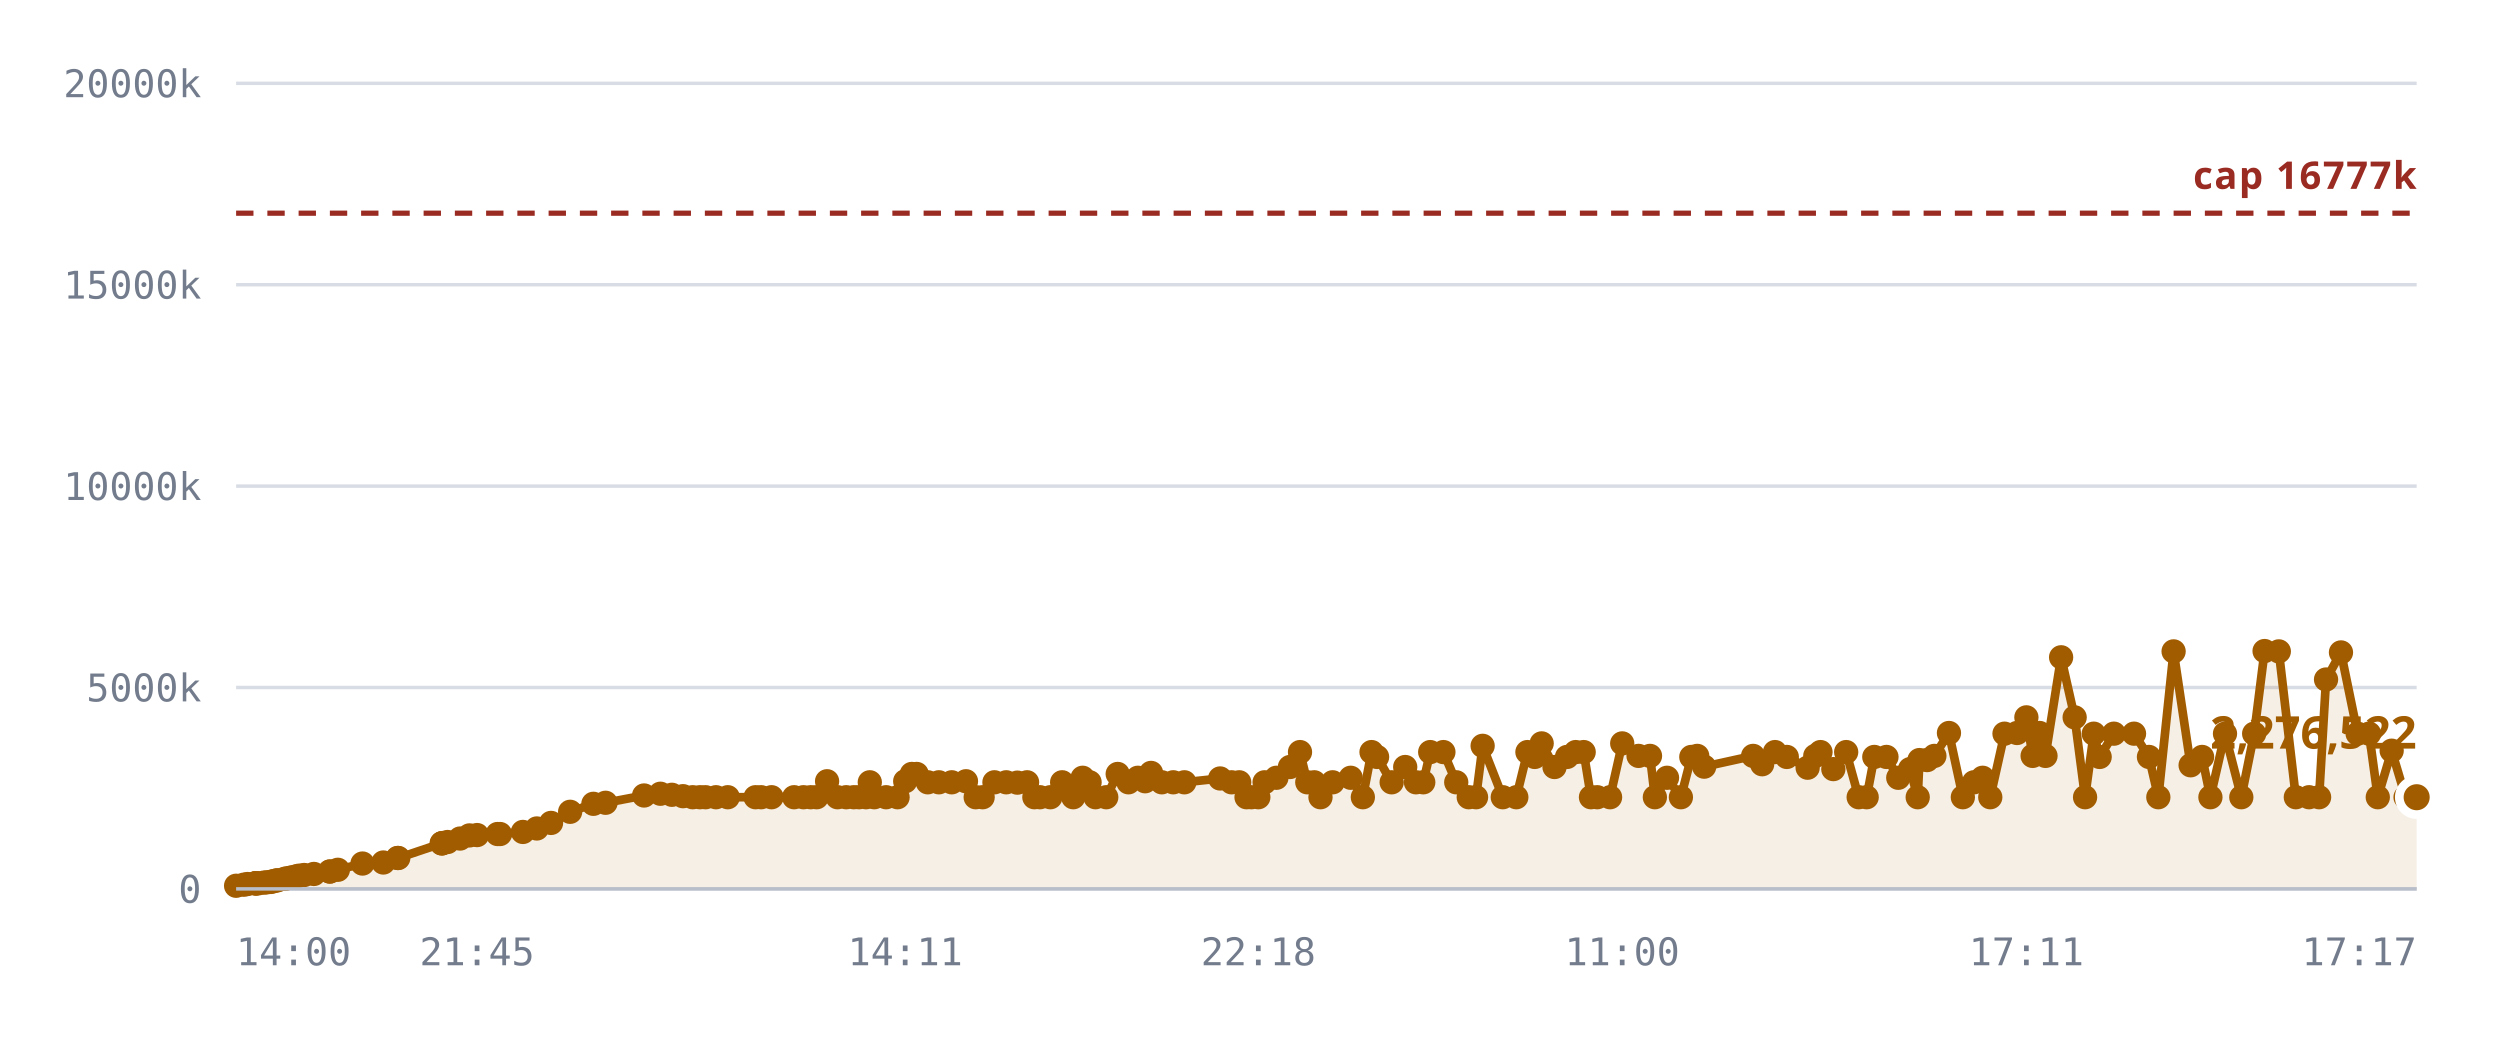
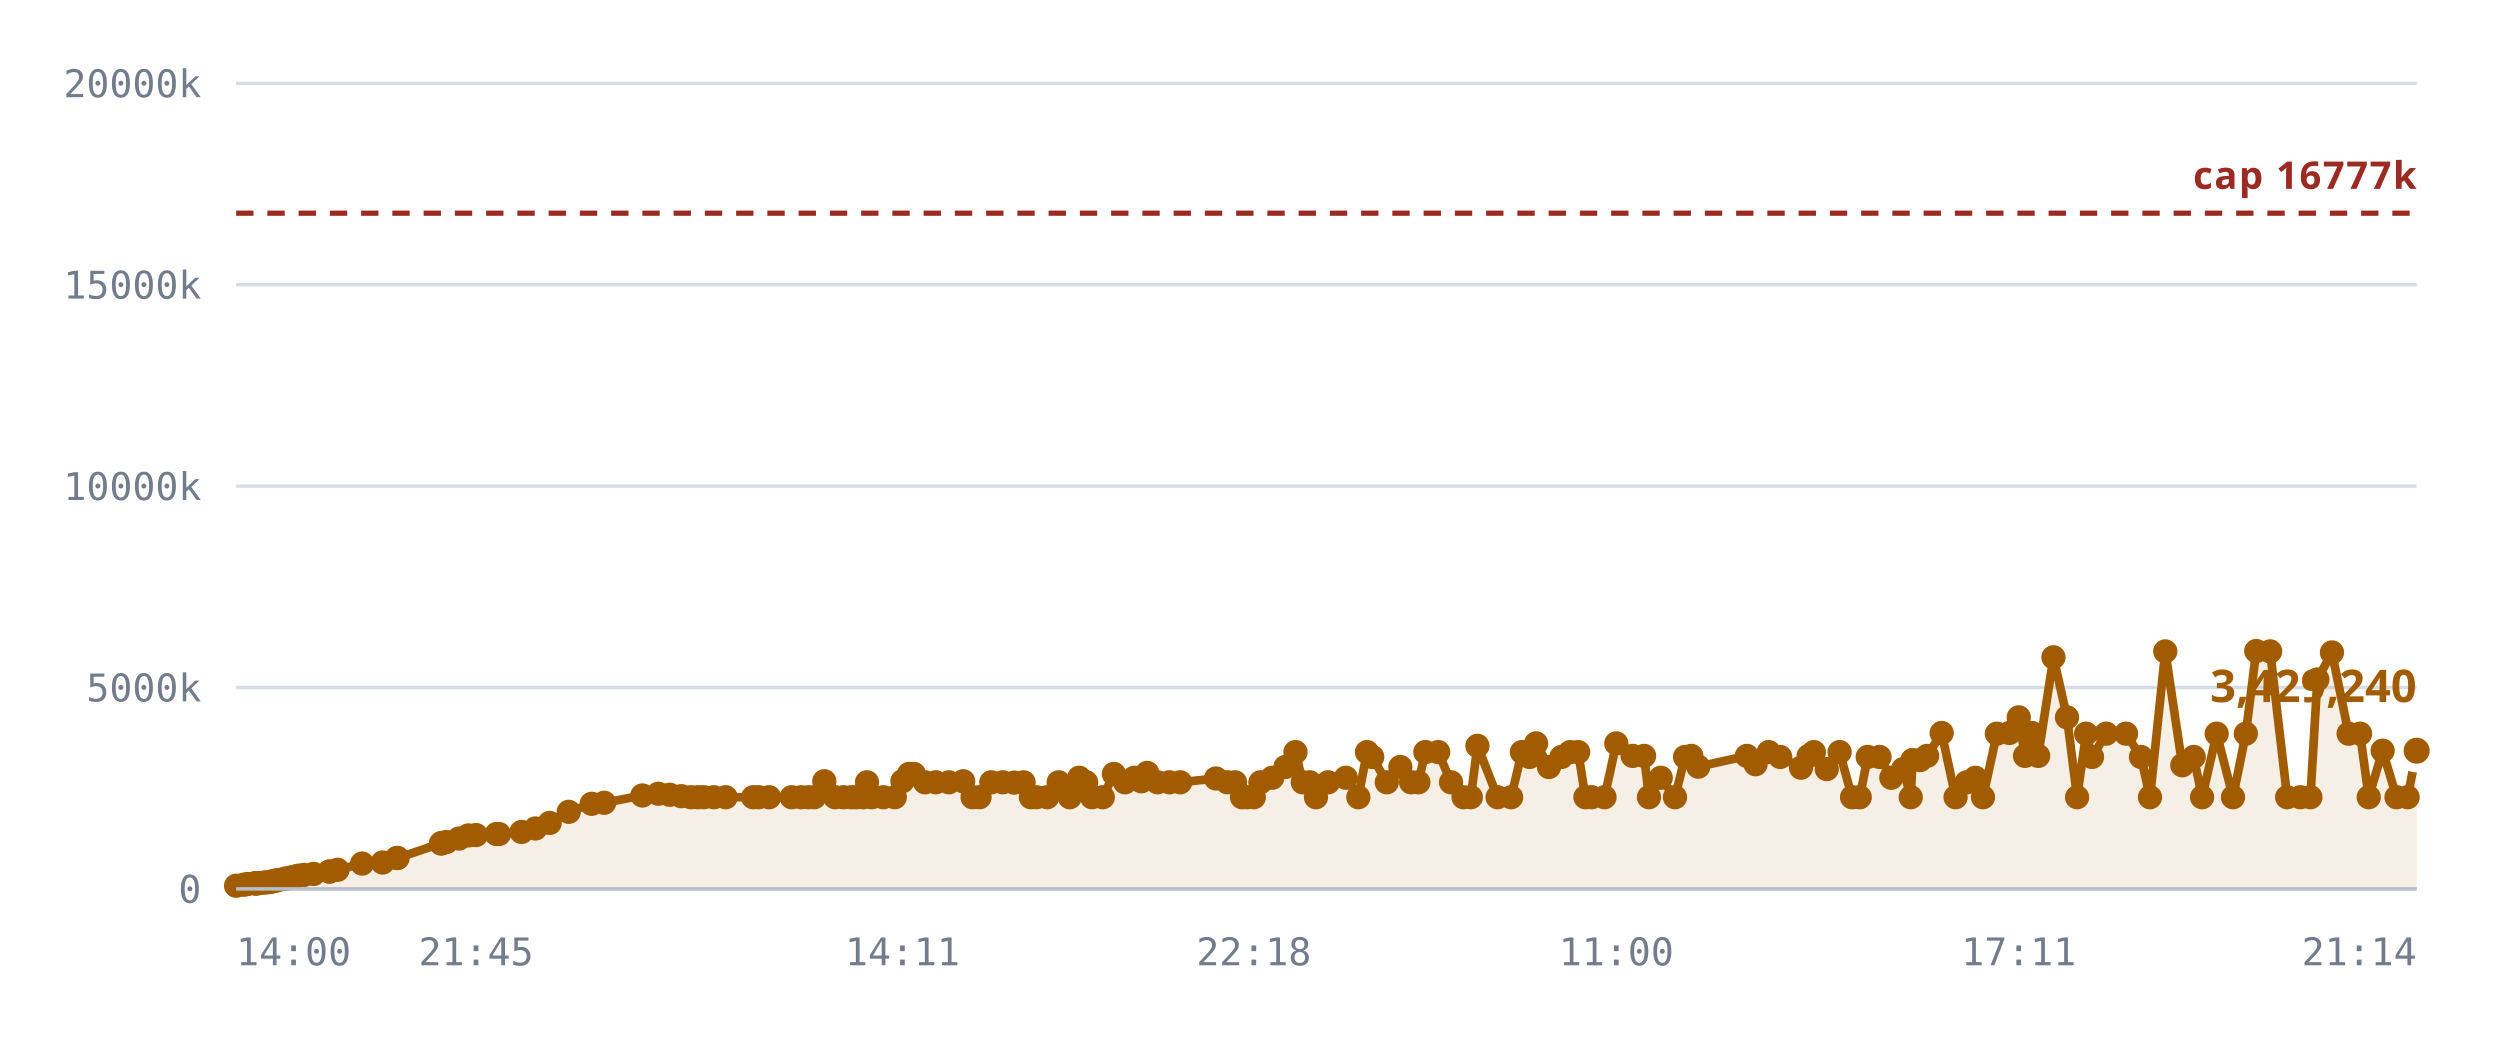
<svg xmlns="http://www.w3.org/2000/svg" viewBox="0 0 720 300" role="img" aria-label="Notes stored against the 16,777,216 cap">
  <style>
    .grid      { stroke: var(--chart-grid, #d8dce4); stroke-width: 1; }
    .cap       { stroke: var(--chart-cap, #9a2b22); stroke-width: 1.5; stroke-dasharray: 5 4; }
    .cap-label { fill: var(--chart-cap, #9a2b22); font: 600 11px Archivo, system-ui, sans-serif; letter-spacing: .04em; }
    .tick      { fill: var(--chart-muted, #737c8c); font: 500 11px "IBM Plex Mono", ui-monospace, monospace; }
    .tick-y    { text-anchor: end; }
    .tick-x    { text-anchor: middle; }
    .series    { fill: none; stroke: var(--chart-line, #a25c00); stroke-width: 2.5; stroke-linejoin: round; stroke-linecap: round; }
    .fill      { fill: var(--chart-fill, rgba(162,92,0,.10)); stroke: none; }
    .dot       { fill: var(--chart-line, #a25c00); }
    .dot-last  { stroke: var(--chart-bg, #fff); stroke-width: 2.5; }
    .end-label { fill: var(--chart-line, #a25c00); font: 700 13px Archivo, system-ui, sans-serif; }
    .axis      { stroke: var(--chart-axis, #b9bfca); stroke-width: 1; }
  </style>
  <line x1="68" y1="256.0" x2="696" y2="256.0" class="grid" />
  <text x="58" y="260.0" class="tick tick-y">0</text>
  <line x1="68" y1="198.0" x2="696" y2="198.0" class="grid" />
  <text x="58" y="202.0" class="tick tick-y">5000k</text>
  <line x1="68" y1="140.0" x2="696" y2="140.0" class="grid" />
  <text x="58" y="144.0" class="tick tick-y">10000k</text>
  <line x1="68" y1="82.0" x2="696" y2="82.0" class="grid" />
  <text x="58" y="86.0" class="tick tick-y">15000k</text>
  <line x1="68" y1="24.0" x2="696" y2="24.0" class="grid" />
  <text x="58" y="28.0" class="tick tick-y">20000k</text>
-   <path d="M68.0,255.1 L70.2,254.8 L71.3,254.6 L73.5,254.4 L73.6,254.4 L73.6,254.4 L73.9,254.4 L74.4,254.4 L76.0,254.2 L76.9,254.1 L78.0,254.0 L78.6,253.8 L79.5,253.6 L80.0,253.5 L82.0,253.1 L82.5,253.0 L83.6,252.8 L84.1,252.7 L85.3,252.4 L86.1,252.2 L87.6,252.0 L90.4,251.7 L95.0,251.0 L95.0,251.0 L97.3,250.5 L104.4,248.7 L110.4,248.4 L114.5,247.1 L114.7,247.1 L127.2,242.9 L127.3,242.9 L127.4,242.8 L128.9,242.5 L132.5,241.5 L135.2,240.6 L137.4,240.5 L143.3,240.2 L144.0,240.2 L150.6,239.6 L154.6,238.6 L158.7,237.0 L164.2,233.8 L170.9,231.5 L174.4,231.2 L185.5,229.1 L190.2,228.6 L193.5,228.9 L196.7,229.3 L199.5,229.6 L201.6,229.6 L203.2,229.6 L206.2,229.6 L209.6,229.6 L217.6,229.6 L219.2,229.6 L222.2,229.6 L228.7,229.6 L231.4,229.6 L233.5,229.6 L235.2,229.6 L238.2,225.0 L241.2,229.6 L243.7,229.6 L245.9,229.6 L247.4,229.6 L249.4,229.6 L250.5,225.3 L251.8,229.6 L255.2,229.6 L258.5,229.6 L260.7,225.0 L262.6,222.9 L264.0,222.9 L267.2,225.3 L270.4,225.3 L274.1,225.3 L278.2,225.0 L281.0,229.6 L283.0,229.6 L286.4,225.3 L289.8,225.3 L293.0,225.4 L295.8,225.3 L297.9,229.6 L299.5,229.6 L302.5,229.6 L305.9,225.3 L309.1,229.6 L311.8,224.0 L313.8,225.3 L315.5,229.6 L318.6,229.6 L321.9,222.9 L325.0,225.3 L327.7,224.0 L329.8,225.0 L331.5,222.6 L334.6,225.3 L337.9,225.3 L341.1,225.3 L351.4,224.2 L354.7,225.3 L356.9,225.3 L359.0,229.6 L360.4,229.6 L362.4,229.6 L364.2,225.3 L367.6,224.0 L371.5,220.9 L374.4,216.6 L376.5,225.3 L378.5,225.3 L380.3,229.6 L383.8,225.3 L389.0,224.0 L392.5,229.6 L395.0,216.6 L396.6,218.0 L400.8,225.3 L404.7,220.9 L407.8,225.3 L409.9,225.3 L411.9,216.6 L415.7,216.6 L419.4,225.3 L423.0,229.6 L425.1,229.6 L427.0,214.8 L432.8,229.6 L436.7,229.6 L439.9,216.6 L442.0,218.0 L444.0,214.1 L447.7,220.9 L451.3,218.0 L453.8,216.6 L456.1,216.6 L458.2,229.6 L460.0,229.6 L463.7,229.6 L467.2,214.1 L471.9,217.7 L475.2,217.7 L476.6,229.6 L480.1,224.0 L484.1,229.6 L487.1,218.0 L488.8,217.7 L490.8,220.8 L504.9,217.7 L507.5,220.1 L511.2,216.6 L514.6,218.0 L520.6,221.1 L522.8,217.7 L524.3,216.6 L528.0,221.5 L531.7,216.6 L535.3,229.6 L537.6,229.6 L539.8,218.0 L543.3,218.0 L546.7,224.0 L550.1,221.5 L552.3,229.6 L552.8,218.9 L555.0,218.9 L557.1,217.7 L561.3,211.1 L565.3,229.6 L568.5,225.3 L571.0,224.0 L573.2,229.6 L577.3,211.3 L580.9,211.1 L583.6,206.6 L585.4,217.7 L587.4,211.1 L589.1,217.7 L593.6,189.3 L597.5,206.6 L600.5,229.6 L603.0,211.3 L604.7,218.0 L608.8,211.3 L614.6,211.3 L618.9,218.0 L621.6,229.6 L626.0,187.6 L630.9,220.4 L634.2,218.0 L636.6,229.6 L640.8,211.3 L645.5,229.6 L649.2,211.3 L652.2,187.5 L656.3,187.6 L661.2,229.6 L665.0,229.6 L667.9,229.6 L669.9,195.7 L674.2,187.9 L679.0,211.3 L682.3,211.3 L684.8,229.6 L688.8,216.2 L692.8,229.6 L696.0,229.6 L696.0,256.0 L68.0,256.0 Z" class="fill" />
+   <path d="M68.0,255.1 L70.2,254.8 L71.3,254.6 L73.5,254.4 L73.6,254.4 L73.6,254.4 L73.8,254.4 L74.4,254.4 L76.0,254.2 L76.9,254.1 L77.9,254.0 L78.5,253.8 L79.4,253.6 L80.0,253.5 L81.9,253.1 L82.5,253.0 L83.5,252.8 L84.1,252.7 L85.2,252.4 L86.0,252.2 L87.5,252.0 L90.3,251.7 L94.9,251.0 L94.9,251.0 L97.2,250.5 L104.3,248.7 L110.2,248.4 L114.3,247.1 L114.5,247.1 L127.0,242.9 L127.1,242.9 L127.2,242.8 L128.6,242.5 L132.2,241.5 L134.9,240.6 L137.1,240.5 L143.0,240.2 L143.7,240.2 L150.2,239.6 L154.2,238.6 L158.3,237.0 L163.8,233.8 L170.4,231.5 L174.0,231.2 L185.0,229.1 L189.6,228.6 L192.9,228.9 L196.2,229.3 L199.0,229.6 L201.0,229.6 L202.7,229.6 L205.6,229.6 L209.0,229.6 L216.9,229.6 L218.5,229.6 L221.5,229.6 L228.0,229.6 L230.7,229.6 L232.8,229.6 L234.5,229.6 L237.4,225.0 L240.5,229.6 L242.9,229.6 L245.2,229.6 L246.6,229.6 L248.6,229.6 L249.7,225.3 L251.1,229.6 L254.4,229.6 L257.7,229.6 L259.9,225.0 L261.8,222.9 L263.2,222.9 L266.4,225.3 L269.5,225.3 L273.3,225.3 L277.4,225.0 L280.1,229.6 L282.1,229.6 L285.5,225.3 L288.8,225.3 L292.1,225.4 L294.8,225.3 L296.9,229.6 L298.5,229.6 L301.6,229.6 L304.9,225.3 L308.1,229.6 L310.8,224.0 L312.8,225.3 L314.5,229.6 L317.6,229.6 L320.8,222.9 L324.0,225.3 L326.7,224.0 L328.7,225.0 L330.4,222.6 L333.4,225.3 L336.8,225.3 L339.9,225.3 L350.2,224.2 L353.5,225.3 L355.7,225.3 L357.7,229.6 L359.2,229.6 L361.1,229.6 L363.0,225.3 L366.4,224.0 L370.2,220.9 L373.1,216.6 L375.2,225.3 L377.2,225.3 L379.0,229.6 L382.5,225.3 L387.6,224.0 L391.2,229.6 L393.7,216.6 L395.2,218.0 L399.4,225.3 L403.3,220.9 L406.4,225.3 L408.5,225.3 L410.5,216.6 L414.2,216.6 L417.9,225.3 L421.5,229.6 L423.6,229.6 L425.5,214.8 L431.3,229.6 L435.2,229.6 L438.3,216.6 L440.5,218.0 L442.4,214.1 L446.1,220.9 L449.7,218.0 L452.2,216.6 L454.5,216.6 L456.6,229.6 L458.4,229.6 L462.1,229.6 L465.5,214.1 L470.2,217.7 L473.5,217.7 L474.9,229.6 L478.3,224.0 L482.4,229.6 L485.3,218.0 L487.1,217.7 L489.1,220.8 L503.1,217.7 L505.6,220.1 L509.4,216.6 L512.7,218.0 L518.7,221.1 L520.9,217.7 L522.4,216.6 L526.1,221.5 L529.8,216.6 L533.4,229.6 L535.6,229.6 L537.9,218.0 L541.3,218.0 L544.7,224.0 L548.1,221.5 L550.3,229.6 L550.8,218.9 L553.0,218.9 L555.0,217.7 L559.2,211.1 L563.2,229.6 L566.4,225.3 L568.9,224.0 L571.1,229.6 L575.1,211.3 L578.7,211.1 L581.4,206.6 L583.2,217.7 L585.2,211.1 L587.0,217.7 L591.4,189.3 L595.3,206.6 L598.2,229.6 L600.8,211.3 L602.5,218.0 L606.6,211.3 L612.3,211.3 L616.6,218.0 L619.2,229.6 L623.6,187.6 L628.5,220.4 L631.8,218.0 L634.2,229.6 L638.4,211.3 L643.1,229.6 L646.8,211.3 L649.8,187.5 L653.8,187.6 L658.7,229.6 L662.5,229.6 L665.4,229.6 L667.4,195.7 L671.6,187.9 L676.4,211.3 L679.7,211.3 L682.2,229.6 L686.2,216.2 L690.2,229.6 L693.4,229.6 L696.0,216.2 L696.0,256.0 L68.0,256.0 Z" class="fill" />
  <line x1="68" y1="61.4" x2="696" y2="61.4" class="cap" />
  <text x="696" y="54.4" class="cap-label" text-anchor="end">cap 16777k</text>
-   <path d="M68.0,255.1 L70.2,254.8 L71.3,254.6 L73.5,254.4 L73.6,254.4 L73.6,254.4 L73.9,254.4 L74.4,254.4 L76.0,254.2 L76.9,254.1 L78.0,254.0 L78.6,253.8 L79.5,253.6 L80.0,253.5 L82.0,253.1 L82.5,253.0 L83.6,252.8 L84.1,252.7 L85.3,252.4 L86.1,252.2 L87.6,252.0 L90.4,251.7 L95.0,251.0 L95.0,251.0 L97.3,250.5 L104.4,248.7 L110.4,248.4 L114.5,247.1 L114.7,247.1 L127.2,242.9 L127.3,242.9 L127.4,242.8 L128.9,242.5 L132.5,241.5 L135.2,240.6 L137.4,240.5 L143.3,240.2 L144.0,240.2 L150.6,239.6 L154.6,238.6 L158.7,237.0 L164.2,233.8 L170.9,231.5 L174.4,231.2 L185.5,229.1 L190.2,228.6 L193.5,228.9 L196.7,229.3 L199.5,229.6 L201.6,229.6 L203.2,229.6 L206.2,229.6 L209.6,229.6 L217.6,229.6 L219.2,229.6 L222.2,229.6 L228.7,229.6 L231.4,229.6 L233.5,229.6 L235.2,229.6 L238.2,225.0 L241.2,229.6 L243.7,229.6 L245.9,229.6 L247.4,229.6 L249.4,229.6 L250.5,225.3 L251.8,229.6 L255.2,229.6 L258.5,229.6 L260.7,225.0 L262.6,222.9 L264.0,222.9 L267.2,225.3 L270.4,225.3 L274.1,225.3 L278.2,225.0 L281.0,229.6 L283.0,229.6 L286.4,225.3 L289.8,225.3 L293.0,225.4 L295.8,225.3 L297.9,229.6 L299.5,229.6 L302.5,229.6 L305.9,225.3 L309.1,229.6 L311.8,224.0 L313.8,225.3 L315.5,229.6 L318.6,229.6 L321.9,222.9 L325.0,225.3 L327.7,224.0 L329.8,225.0 L331.5,222.6 L334.6,225.3 L337.9,225.3 L341.1,225.3 L351.4,224.2 L354.7,225.3 L356.9,225.3 L359.0,229.6 L360.4,229.6 L362.4,229.6 L364.2,225.3 L367.6,224.0 L371.5,220.9 L374.4,216.6 L376.5,225.3 L378.5,225.3 L380.3,229.6 L383.8,225.3 L389.0,224.0 L392.5,229.6 L395.0,216.6 L396.6,218.0 L400.8,225.3 L404.7,220.9 L407.8,225.3 L409.9,225.3 L411.9,216.6 L415.7,216.6 L419.4,225.3 L423.0,229.6 L425.1,229.6 L427.0,214.8 L432.8,229.6 L436.7,229.6 L439.9,216.6 L442.0,218.0 L444.0,214.1 L447.7,220.9 L451.3,218.0 L453.8,216.6 L456.1,216.6 L458.2,229.6 L460.0,229.6 L463.7,229.6 L467.2,214.1 L471.9,217.7 L475.2,217.7 L476.6,229.6 L480.1,224.0 L484.1,229.6 L487.1,218.0 L488.8,217.7 L490.8,220.8 L504.9,217.7 L507.5,220.1 L511.2,216.6 L514.6,218.0 L520.6,221.1 L522.8,217.7 L524.3,216.6 L528.0,221.5 L531.7,216.6 L535.3,229.6 L537.6,229.6 L539.8,218.0 L543.3,218.0 L546.7,224.0 L550.1,221.5 L552.3,229.6 L552.8,218.9 L555.0,218.9 L557.1,217.7 L561.3,211.1 L565.3,229.6 L568.5,225.3 L571.0,224.0 L573.2,229.6 L577.3,211.3 L580.9,211.1 L583.6,206.6 L585.4,217.7 L587.4,211.1 L589.1,217.7 L593.6,189.3 L597.5,206.6 L600.5,229.6 L603.0,211.3 L604.7,218.0 L608.8,211.3 L614.6,211.3 L618.9,218.0 L621.6,229.6 L626.0,187.6 L630.9,220.4 L634.2,218.0 L636.6,229.6 L640.8,211.3 L645.5,229.6 L649.2,211.3 L652.2,187.5 L656.3,187.6 L661.2,229.6 L665.0,229.6 L667.9,229.6 L669.9,195.7 L674.2,187.9 L679.0,211.3 L682.3,211.3 L684.8,229.6 L688.8,216.2 L692.8,229.6 L696.0,229.6" class="series" />
+   <path d="M68.0,255.1 L70.2,254.8 L71.3,254.6 L73.5,254.4 L73.6,254.4 L73.6,254.4 L73.8,254.4 L74.4,254.4 L76.0,254.2 L76.9,254.1 L77.9,254.0 L78.5,253.8 L79.4,253.6 L80.0,253.5 L81.9,253.1 L82.5,253.0 L83.5,252.8 L84.1,252.7 L85.2,252.4 L86.0,252.2 L87.5,252.0 L90.3,251.7 L94.9,251.0 L94.9,251.0 L97.2,250.5 L104.3,248.7 L110.2,248.4 L114.3,247.1 L114.5,247.1 L127.0,242.9 L127.1,242.9 L127.2,242.8 L128.6,242.5 L132.2,241.5 L134.9,240.6 L137.1,240.5 L143.0,240.2 L143.7,240.2 L150.2,239.6 L154.2,238.6 L158.3,237.0 L163.8,233.8 L170.4,231.5 L174.0,231.2 L185.0,229.1 L189.6,228.6 L192.9,228.9 L196.2,229.3 L199.0,229.6 L201.0,229.6 L202.7,229.6 L205.6,229.6 L209.0,229.6 L216.9,229.6 L218.5,229.6 L221.5,229.6 L228.0,229.6 L230.7,229.6 L232.8,229.6 L234.5,229.6 L237.4,225.0 L240.5,229.6 L242.9,229.6 L245.2,229.6 L246.6,229.6 L248.6,229.6 L249.7,225.3 L251.1,229.6 L254.4,229.6 L257.7,229.6 L259.9,225.0 L261.8,222.9 L263.2,222.9 L266.4,225.3 L269.5,225.3 L273.3,225.3 L277.4,225.0 L280.1,229.6 L282.1,229.6 L285.5,225.3 L288.8,225.3 L292.1,225.4 L294.8,225.3 L296.9,229.6 L298.5,229.6 L301.6,229.6 L304.9,225.3 L308.1,229.6 L310.8,224.0 L312.8,225.3 L314.5,229.6 L317.6,229.6 L320.8,222.9 L324.0,225.3 L326.7,224.0 L328.7,225.0 L330.4,222.6 L333.4,225.3 L336.8,225.3 L339.9,225.3 L350.2,224.2 L353.5,225.3 L355.7,225.3 L357.7,229.6 L359.2,229.6 L361.1,229.6 L363.0,225.3 L366.4,224.0 L370.2,220.9 L373.1,216.6 L375.2,225.3 L377.2,225.3 L379.0,229.6 L382.5,225.3 L387.6,224.0 L391.2,229.6 L393.7,216.6 L395.2,218.0 L399.4,225.3 L403.3,220.9 L406.4,225.3 L408.5,225.3 L410.5,216.6 L414.2,216.6 L417.9,225.3 L421.5,229.6 L423.6,229.6 L425.5,214.8 L431.3,229.6 L435.2,229.6 L438.3,216.6 L440.5,218.0 L442.4,214.1 L446.1,220.9 L449.7,218.0 L452.2,216.6 L454.5,216.6 L456.6,229.6 L458.4,229.6 L462.1,229.6 L465.5,214.1 L470.2,217.7 L473.5,217.7 L474.9,229.6 L478.3,224.0 L482.4,229.6 L485.3,218.0 L487.1,217.7 L489.1,220.8 L503.1,217.7 L505.6,220.1 L509.4,216.6 L512.7,218.0 L518.7,221.1 L520.9,217.7 L522.4,216.6 L526.1,221.5 L529.8,216.6 L533.4,229.6 L535.6,229.6 L537.9,218.0 L541.3,218.0 L544.7,224.0 L548.1,221.5 L550.3,229.6 L550.8,218.9 L553.0,218.9 L555.0,217.7 L559.2,211.1 L563.2,229.6 L566.4,225.3 L568.9,224.0 L571.1,229.6 L575.1,211.3 L578.7,211.1 L581.4,206.6 L583.2,217.7 L585.2,211.1 L587.0,217.7 L591.4,189.3 L595.3,206.6 L598.2,229.6 L600.8,211.3 L602.5,218.0 L606.6,211.3 L612.3,211.3 L616.6,218.0 L619.2,229.6 L623.6,187.6 L628.5,220.4 L631.8,218.0 L634.2,229.6 L638.4,211.3 L643.1,229.6 L646.8,211.3 L649.8,187.5 L653.8,187.6 L658.7,229.6 L662.5,229.6 L665.4,229.6 L667.4,195.7 L671.6,187.9 L676.4,211.3 L679.7,211.3 L682.2,229.6 L686.2,216.2 L690.2,229.6 L693.4,229.6 L696.0,216.2" class="series" />
  <circle cx="68.0" cy="255.1" r="3.5" class="dot" />
  <circle cx="70.2" cy="254.8" r="3.5" class="dot" />
  <circle cx="71.3" cy="254.6" r="3.5" class="dot" />
  <circle cx="73.5" cy="254.4" r="3.5" class="dot" />
  <circle cx="73.6" cy="254.4" r="3.5" class="dot" />
  <circle cx="73.6" cy="254.4" r="3.5" class="dot" />
-   <circle cx="73.9" cy="254.4" r="3.5" class="dot" />
+   <circle cx="73.8" cy="254.4" r="3.5" class="dot" />
  <circle cx="74.4" cy="254.4" r="3.5" class="dot" />
  <circle cx="76.0" cy="254.2" r="3.5" class="dot" />
  <circle cx="76.9" cy="254.1" r="3.5" class="dot" />
-   <circle cx="78.0" cy="254.0" r="3.5" class="dot" />
-   <circle cx="78.6" cy="253.8" r="3.5" class="dot" />
-   <circle cx="79.5" cy="253.6" r="3.5" class="dot" />
+   <circle cx="77.9" cy="254.0" r="3.5" class="dot" />
+   <circle cx="78.5" cy="253.8" r="3.5" class="dot" />
+   <circle cx="79.4" cy="253.6" r="3.5" class="dot" />
  <circle cx="80.0" cy="253.5" r="3.5" class="dot" />
-   <circle cx="82.0" cy="253.1" r="3.5" class="dot" />
+   <circle cx="81.9" cy="253.1" r="3.5" class="dot" />
  <circle cx="82.5" cy="253.0" r="3.5" class="dot" />
-   <circle cx="83.6" cy="252.8" r="3.5" class="dot" />
+   <circle cx="83.5" cy="252.8" r="3.5" class="dot" />
  <circle cx="84.1" cy="252.7" r="3.5" class="dot" />
-   <circle cx="85.3" cy="252.4" r="3.5" class="dot" />
-   <circle cx="86.1" cy="252.2" r="3.5" class="dot" />
-   <circle cx="87.6" cy="252.0" r="3.5" class="dot" />
-   <circle cx="90.4" cy="251.7" r="3.5" class="dot" />
-   <circle cx="95.0" cy="251.0" r="3.5" class="dot" />
-   <circle cx="95.0" cy="251.0" r="3.5" class="dot" />
-   <circle cx="97.3" cy="250.5" r="3.5" class="dot" />
-   <circle cx="104.4" cy="248.7" r="3.5" class="dot" />
-   <circle cx="110.4" cy="248.4" r="3.5" class="dot" />
+   <circle cx="85.2" cy="252.4" r="3.5" class="dot" />
+   <circle cx="86.0" cy="252.2" r="3.5" class="dot" />
+   <circle cx="87.5" cy="252.0" r="3.5" class="dot" />
+   <circle cx="90.3" cy="251.7" r="3.5" class="dot" />
+   <circle cx="94.9" cy="251.0" r="3.5" class="dot" />
+   <circle cx="94.9" cy="251.0" r="3.5" class="dot" />
+   <circle cx="97.2" cy="250.5" r="3.5" class="dot" />
+   <circle cx="104.3" cy="248.7" r="3.5" class="dot" />
+   <circle cx="110.2" cy="248.4" r="3.5" class="dot" />
+   <circle cx="114.3" cy="247.1" r="3.5" class="dot" />
  <circle cx="114.5" cy="247.1" r="3.5" class="dot" />
-   <circle cx="114.7" cy="247.1" r="3.5" class="dot" />
-   <circle cx="127.2" cy="242.9" r="3.5" class="dot" />
-   <circle cx="127.3" cy="242.9" r="3.5" class="dot" />
-   <circle cx="127.4" cy="242.8" r="3.5" class="dot" />
-   <circle cx="128.9" cy="242.5" r="3.5" class="dot" />
-   <circle cx="132.5" cy="241.5" r="3.5" class="dot" />
-   <circle cx="135.2" cy="240.6" r="3.5" class="dot" />
-   <circle cx="137.4" cy="240.5" r="3.5" class="dot" />
-   <circle cx="143.3" cy="240.2" r="3.5" class="dot" />
-   <circle cx="144.0" cy="240.2" r="3.5" class="dot" />
-   <circle cx="150.6" cy="239.6" r="3.5" class="dot" />
-   <circle cx="154.6" cy="238.6" r="3.5" class="dot" />
-   <circle cx="158.7" cy="237.0" r="3.5" class="dot" />
-   <circle cx="164.2" cy="233.8" r="3.5" class="dot" />
-   <circle cx="170.9" cy="231.5" r="3.5" class="dot" />
-   <circle cx="174.4" cy="231.2" r="3.5" class="dot" />
-   <circle cx="185.5" cy="229.1" r="3.5" class="dot" />
-   <circle cx="190.2" cy="228.6" r="3.5" class="dot" />
-   <circle cx="193.5" cy="228.9" r="3.5" class="dot" />
-   <circle cx="196.7" cy="229.3" r="3.5" class="dot" />
-   <circle cx="199.5" cy="229.6" r="3.5" class="dot" />
-   <circle cx="201.6" cy="229.6" r="3.5" class="dot" />
-   <circle cx="203.2" cy="229.6" r="3.5" class="dot" />
-   <circle cx="206.2" cy="229.6" r="3.5" class="dot" />
-   <circle cx="209.6" cy="229.6" r="3.5" class="dot" />
-   <circle cx="217.6" cy="229.6" r="3.5" class="dot" />
-   <circle cx="219.2" cy="229.6" r="3.5" class="dot" />
-   <circle cx="222.2" cy="229.6" r="3.5" class="dot" />
-   <circle cx="228.7" cy="229.6" r="3.5" class="dot" />
-   <circle cx="231.4" cy="229.6" r="3.5" class="dot" />
-   <circle cx="233.5" cy="229.6" r="3.5" class="dot" />
-   <circle cx="235.2" cy="229.6" r="3.5" class="dot" />
-   <circle cx="238.2" cy="225.0" r="3.5" class="dot" />
-   <circle cx="241.2" cy="229.6" r="3.5" class="dot" />
-   <circle cx="243.7" cy="229.6" r="3.5" class="dot" />
-   <circle cx="245.9" cy="229.6" r="3.5" class="dot" />
-   <circle cx="247.4" cy="229.6" r="3.5" class="dot" />
-   <circle cx="249.4" cy="229.6" r="3.5" class="dot" />
-   <circle cx="250.5" cy="225.3" r="3.5" class="dot" />
-   <circle cx="251.8" cy="229.6" r="3.5" class="dot" />
-   <circle cx="255.2" cy="229.6" r="3.5" class="dot" />
-   <circle cx="258.5" cy="229.6" r="3.5" class="dot" />
-   <circle cx="260.7" cy="225.0" r="3.5" class="dot" />
-   <circle cx="262.6" cy="222.9" r="3.5" class="dot" />
-   <circle cx="264.0" cy="222.9" r="3.5" class="dot" />
-   <circle cx="267.2" cy="225.3" r="3.5" class="dot" />
-   <circle cx="270.4" cy="225.3" r="3.5" class="dot" />
-   <circle cx="274.1" cy="225.3" r="3.5" class="dot" />
-   <circle cx="278.2" cy="225.0" r="3.5" class="dot" />
-   <circle cx="281.0" cy="229.6" r="3.5" class="dot" />
-   <circle cx="283.0" cy="229.6" r="3.5" class="dot" />
-   <circle cx="286.4" cy="225.3" r="3.5" class="dot" />
-   <circle cx="289.8" cy="225.3" r="3.5" class="dot" />
-   <circle cx="293.0" cy="225.4" r="3.5" class="dot" />
-   <circle cx="295.8" cy="225.3" r="3.5" class="dot" />
-   <circle cx="297.9" cy="229.6" r="3.5" class="dot" />
-   <circle cx="299.5" cy="229.6" r="3.5" class="dot" />
-   <circle cx="302.5" cy="229.6" r="3.5" class="dot" />
-   <circle cx="305.9" cy="225.3" r="3.5" class="dot" />
-   <circle cx="309.1" cy="229.6" r="3.5" class="dot" />
-   <circle cx="311.8" cy="224.0" r="3.5" class="dot" />
-   <circle cx="313.8" cy="225.3" r="3.5" class="dot" />
-   <circle cx="315.5" cy="229.6" r="3.5" class="dot" />
-   <circle cx="318.6" cy="229.6" r="3.5" class="dot" />
-   <circle cx="321.9" cy="222.9" r="3.5" class="dot" />
-   <circle cx="325.0" cy="225.3" r="3.5" class="dot" />
-   <circle cx="327.7" cy="224.0" r="3.5" class="dot" />
-   <circle cx="329.8" cy="225.0" r="3.5" class="dot" />
-   <circle cx="331.5" cy="222.6" r="3.5" class="dot" />
-   <circle cx="334.6" cy="225.3" r="3.5" class="dot" />
-   <circle cx="337.9" cy="225.3" r="3.5" class="dot" />
-   <circle cx="341.1" cy="225.3" r="3.5" class="dot" />
-   <circle cx="351.4" cy="224.2" r="3.5" class="dot" />
-   <circle cx="354.7" cy="225.3" r="3.5" class="dot" />
-   <circle cx="356.9" cy="225.3" r="3.5" class="dot" />
-   <circle cx="359.0" cy="229.6" r="3.5" class="dot" />
-   <circle cx="360.4" cy="229.6" r="3.5" class="dot" />
-   <circle cx="362.4" cy="229.6" r="3.5" class="dot" />
-   <circle cx="364.2" cy="225.3" r="3.5" class="dot" />
-   <circle cx="367.6" cy="224.0" r="3.5" class="dot" />
-   <circle cx="371.5" cy="220.9" r="3.5" class="dot" />
-   <circle cx="374.4" cy="216.6" r="3.5" class="dot" />
-   <circle cx="376.5" cy="225.3" r="3.5" class="dot" />
-   <circle cx="378.5" cy="225.3" r="3.5" class="dot" />
-   <circle cx="380.3" cy="229.6" r="3.5" class="dot" />
-   <circle cx="383.8" cy="225.3" r="3.5" class="dot" />
-   <circle cx="389.0" cy="224.0" r="3.5" class="dot" />
-   <circle cx="392.5" cy="229.6" r="3.5" class="dot" />
-   <circle cx="395.0" cy="216.6" r="3.5" class="dot" />
-   <circle cx="396.6" cy="218.0" r="3.5" class="dot" />
-   <circle cx="400.8" cy="225.3" r="3.5" class="dot" />
-   <circle cx="404.7" cy="220.9" r="3.5" class="dot" />
-   <circle cx="407.8" cy="225.3" r="3.5" class="dot" />
-   <circle cx="409.9" cy="225.3" r="3.5" class="dot" />
-   <circle cx="411.9" cy="216.6" r="3.5" class="dot" />
-   <circle cx="415.7" cy="216.6" r="3.5" class="dot" />
-   <circle cx="419.4" cy="225.3" r="3.5" class="dot" />
-   <circle cx="423.0" cy="229.6" r="3.5" class="dot" />
-   <circle cx="425.1" cy="229.6" r="3.5" class="dot" />
-   <circle cx="427.0" cy="214.8" r="3.5" class="dot" />
-   <circle cx="432.8" cy="229.6" r="3.5" class="dot" />
-   <circle cx="436.7" cy="229.6" r="3.5" class="dot" />
-   <circle cx="439.9" cy="216.6" r="3.5" class="dot" />
-   <circle cx="442.0" cy="218.0" r="3.5" class="dot" />
-   <circle cx="444.0" cy="214.1" r="3.5" class="dot" />
-   <circle cx="447.7" cy="220.9" r="3.5" class="dot" />
-   <circle cx="451.3" cy="218.0" r="3.5" class="dot" />
-   <circle cx="453.8" cy="216.6" r="3.5" class="dot" />
-   <circle cx="456.1" cy="216.6" r="3.5" class="dot" />
-   <circle cx="458.2" cy="229.6" r="3.5" class="dot" />
-   <circle cx="460.0" cy="229.6" r="3.5" class="dot" />
-   <circle cx="463.7" cy="229.6" r="3.5" class="dot" />
-   <circle cx="467.2" cy="214.1" r="3.5" class="dot" />
-   <circle cx="471.9" cy="217.7" r="3.5" class="dot" />
-   <circle cx="475.2" cy="217.7" r="3.5" class="dot" />
-   <circle cx="476.6" cy="229.6" r="3.5" class="dot" />
-   <circle cx="480.1" cy="224.0" r="3.5" class="dot" />
-   <circle cx="484.1" cy="229.6" r="3.5" class="dot" />
-   <circle cx="487.1" cy="218.0" r="3.5" class="dot" />
-   <circle cx="488.8" cy="217.7" r="3.5" class="dot" />
-   <circle cx="490.8" cy="220.8" r="3.5" class="dot" />
-   <circle cx="504.9" cy="217.7" r="3.5" class="dot" />
-   <circle cx="507.5" cy="220.1" r="3.5" class="dot" />
-   <circle cx="511.2" cy="216.6" r="3.5" class="dot" />
-   <circle cx="514.6" cy="218.0" r="3.5" class="dot" />
-   <circle cx="520.6" cy="221.1" r="3.5" class="dot" />
-   <circle cx="522.8" cy="217.7" r="3.5" class="dot" />
-   <circle cx="524.3" cy="216.6" r="3.5" class="dot" />
-   <circle cx="528.0" cy="221.5" r="3.5" class="dot" />
-   <circle cx="531.7" cy="216.6" r="3.5" class="dot" />
-   <circle cx="535.3" cy="229.6" r="3.5" class="dot" />
-   <circle cx="537.6" cy="229.6" r="3.5" class="dot" />
-   <circle cx="539.8" cy="218.0" r="3.5" class="dot" />
-   <circle cx="543.3" cy="218.0" r="3.5" class="dot" />
-   <circle cx="546.7" cy="224.0" r="3.5" class="dot" />
-   <circle cx="550.1" cy="221.5" r="3.5" class="dot" />
-   <circle cx="552.3" cy="229.6" r="3.5" class="dot" />
-   <circle cx="552.8" cy="218.9" r="3.5" class="dot" />
-   <circle cx="555.0" cy="218.9" r="3.5" class="dot" />
-   <circle cx="557.1" cy="217.7" r="3.5" class="dot" />
-   <circle cx="561.3" cy="211.1" r="3.5" class="dot" />
-   <circle cx="565.3" cy="229.6" r="3.5" class="dot" />
-   <circle cx="568.5" cy="225.3" r="3.5" class="dot" />
-   <circle cx="571.0" cy="224.0" r="3.5" class="dot" />
-   <circle cx="573.2" cy="229.6" r="3.5" class="dot" />
-   <circle cx="577.3" cy="211.3" r="3.5" class="dot" />
-   <circle cx="580.9" cy="211.1" r="3.5" class="dot" />
-   <circle cx="583.6" cy="206.6" r="3.5" class="dot" />
-   <circle cx="585.4" cy="217.7" r="3.5" class="dot" />
-   <circle cx="587.4" cy="211.1" r="3.5" class="dot" />
-   <circle cx="589.1" cy="217.7" r="3.5" class="dot" />
-   <circle cx="593.6" cy="189.3" r="3.5" class="dot" />
-   <circle cx="597.5" cy="206.6" r="3.5" class="dot" />
-   <circle cx="600.5" cy="229.6" r="3.5" class="dot" />
-   <circle cx="603.0" cy="211.3" r="3.5" class="dot" />
-   <circle cx="604.7" cy="218.0" r="3.5" class="dot" />
-   <circle cx="608.8" cy="211.3" r="3.5" class="dot" />
-   <circle cx="614.6" cy="211.3" r="3.5" class="dot" />
-   <circle cx="618.9" cy="218.0" r="3.5" class="dot" />
-   <circle cx="621.6" cy="229.6" r="3.5" class="dot" />
-   <circle cx="626.0" cy="187.6" r="3.5" class="dot" />
-   <circle cx="630.9" cy="220.4" r="3.5" class="dot" />
-   <circle cx="634.2" cy="218.0" r="3.5" class="dot" />
-   <circle cx="636.6" cy="229.6" r="3.5" class="dot" />
-   <circle cx="640.8" cy="211.3" r="3.5" class="dot" />
-   <circle cx="645.5" cy="229.6" r="3.5" class="dot" />
-   <circle cx="649.2" cy="211.3" r="3.5" class="dot" />
-   <circle cx="652.2" cy="187.5" r="3.5" class="dot" />
-   <circle cx="656.3" cy="187.6" r="3.5" class="dot" />
-   <circle cx="661.2" cy="229.6" r="3.5" class="dot" />
-   <circle cx="665.0" cy="229.6" r="3.5" class="dot" />
-   <circle cx="667.9" cy="229.6" r="3.5" class="dot" />
-   <circle cx="669.9" cy="195.7" r="3.5" class="dot" />
-   <circle cx="674.2" cy="187.9" r="3.5" class="dot" />
-   <circle cx="679.0" cy="211.3" r="3.5" class="dot" />
-   <circle cx="682.3" cy="211.3" r="3.5" class="dot" />
-   <circle cx="684.8" cy="229.6" r="3.5" class="dot" />
-   <circle cx="688.8" cy="216.2" r="3.5" class="dot" />
-   <circle cx="692.8" cy="229.6" r="3.5" class="dot" />
-   <circle cx="696.0" cy="229.6" r="5" class="dot dot-last" />
-   <text x="696.0" y="215.6" class="end-label" text-anchor="end">2,276,522</text>
+   <circle cx="127.0" cy="242.9" r="3.5" class="dot" />
+   <circle cx="127.1" cy="242.9" r="3.5" class="dot" />
+   <circle cx="127.2" cy="242.8" r="3.5" class="dot" />
+   <circle cx="128.6" cy="242.5" r="3.5" class="dot" />
+   <circle cx="132.2" cy="241.5" r="3.5" class="dot" />
+   <circle cx="134.9" cy="240.6" r="3.5" class="dot" />
+   <circle cx="137.1" cy="240.5" r="3.5" class="dot" />
+   <circle cx="143.0" cy="240.2" r="3.5" class="dot" />
+   <circle cx="143.7" cy="240.2" r="3.5" class="dot" />
+   <circle cx="150.2" cy="239.6" r="3.5" class="dot" />
+   <circle cx="154.2" cy="238.6" r="3.5" class="dot" />
+   <circle cx="158.3" cy="237.0" r="3.5" class="dot" />
+   <circle cx="163.8" cy="233.8" r="3.5" class="dot" />
+   <circle cx="170.4" cy="231.5" r="3.5" class="dot" />
+   <circle cx="174.0" cy="231.2" r="3.5" class="dot" />
+   <circle cx="185.0" cy="229.1" r="3.5" class="dot" />
+   <circle cx="189.6" cy="228.6" r="3.5" class="dot" />
+   <circle cx="192.9" cy="228.9" r="3.5" class="dot" />
+   <circle cx="196.2" cy="229.3" r="3.5" class="dot" />
+   <circle cx="199.0" cy="229.6" r="3.5" class="dot" />
+   <circle cx="201.0" cy="229.6" r="3.5" class="dot" />
+   <circle cx="202.7" cy="229.6" r="3.5" class="dot" />
+   <circle cx="205.6" cy="229.6" r="3.5" class="dot" />
+   <circle cx="209.0" cy="229.6" r="3.5" class="dot" />
+   <circle cx="216.9" cy="229.6" r="3.5" class="dot" />
+   <circle cx="218.5" cy="229.6" r="3.5" class="dot" />
+   <circle cx="221.5" cy="229.6" r="3.5" class="dot" />
+   <circle cx="228.0" cy="229.6" r="3.5" class="dot" />
+   <circle cx="230.7" cy="229.6" r="3.5" class="dot" />
+   <circle cx="232.8" cy="229.6" r="3.5" class="dot" />
+   <circle cx="234.5" cy="229.6" r="3.5" class="dot" />
+   <circle cx="237.4" cy="225.0" r="3.5" class="dot" />
+   <circle cx="240.5" cy="229.6" r="3.5" class="dot" />
+   <circle cx="242.9" cy="229.6" r="3.5" class="dot" />
+   <circle cx="245.2" cy="229.6" r="3.5" class="dot" />
+   <circle cx="246.6" cy="229.6" r="3.5" class="dot" />
+   <circle cx="248.6" cy="229.6" r="3.5" class="dot" />
+   <circle cx="249.7" cy="225.3" r="3.5" class="dot" />
+   <circle cx="251.1" cy="229.6" r="3.5" class="dot" />
+   <circle cx="254.4" cy="229.6" r="3.5" class="dot" />
+   <circle cx="257.7" cy="229.6" r="3.5" class="dot" />
+   <circle cx="259.9" cy="225.0" r="3.5" class="dot" />
+   <circle cx="261.8" cy="222.9" r="3.5" class="dot" />
+   <circle cx="263.2" cy="222.9" r="3.5" class="dot" />
+   <circle cx="266.4" cy="225.3" r="3.5" class="dot" />
+   <circle cx="269.5" cy="225.3" r="3.5" class="dot" />
+   <circle cx="273.3" cy="225.3" r="3.5" class="dot" />
+   <circle cx="277.4" cy="225.0" r="3.5" class="dot" />
+   <circle cx="280.1" cy="229.6" r="3.5" class="dot" />
+   <circle cx="282.1" cy="229.6" r="3.5" class="dot" />
+   <circle cx="285.5" cy="225.3" r="3.5" class="dot" />
+   <circle cx="288.8" cy="225.3" r="3.5" class="dot" />
+   <circle cx="292.1" cy="225.4" r="3.5" class="dot" />
+   <circle cx="294.8" cy="225.3" r="3.5" class="dot" />
+   <circle cx="296.9" cy="229.6" r="3.5" class="dot" />
+   <circle cx="298.5" cy="229.6" r="3.5" class="dot" />
+   <circle cx="301.6" cy="229.6" r="3.5" class="dot" />
+   <circle cx="304.9" cy="225.3" r="3.5" class="dot" />
+   <circle cx="308.1" cy="229.6" r="3.5" class="dot" />
+   <circle cx="310.8" cy="224.0" r="3.5" class="dot" />
+   <circle cx="312.8" cy="225.3" r="3.5" class="dot" />
+   <circle cx="314.5" cy="229.6" r="3.5" class="dot" />
+   <circle cx="317.6" cy="229.6" r="3.5" class="dot" />
+   <circle cx="320.8" cy="222.9" r="3.5" class="dot" />
+   <circle cx="324.0" cy="225.3" r="3.5" class="dot" />
+   <circle cx="326.7" cy="224.0" r="3.5" class="dot" />
+   <circle cx="328.7" cy="225.0" r="3.5" class="dot" />
+   <circle cx="330.4" cy="222.6" r="3.5" class="dot" />
+   <circle cx="333.4" cy="225.3" r="3.5" class="dot" />
+   <circle cx="336.8" cy="225.3" r="3.5" class="dot" />
+   <circle cx="339.9" cy="225.3" r="3.5" class="dot" />
+   <circle cx="350.2" cy="224.2" r="3.5" class="dot" />
+   <circle cx="353.5" cy="225.3" r="3.5" class="dot" />
+   <circle cx="355.7" cy="225.3" r="3.5" class="dot" />
+   <circle cx="357.7" cy="229.6" r="3.5" class="dot" />
+   <circle cx="359.2" cy="229.6" r="3.5" class="dot" />
+   <circle cx="361.1" cy="229.6" r="3.5" class="dot" />
+   <circle cx="363.0" cy="225.3" r="3.5" class="dot" />
+   <circle cx="366.4" cy="224.0" r="3.5" class="dot" />
+   <circle cx="370.2" cy="220.9" r="3.5" class="dot" />
+   <circle cx="373.1" cy="216.6" r="3.5" class="dot" />
+   <circle cx="375.2" cy="225.3" r="3.5" class="dot" />
+   <circle cx="377.2" cy="225.3" r="3.5" class="dot" />
+   <circle cx="379.0" cy="229.6" r="3.5" class="dot" />
+   <circle cx="382.5" cy="225.3" r="3.5" class="dot" />
+   <circle cx="387.6" cy="224.0" r="3.5" class="dot" />
+   <circle cx="391.2" cy="229.6" r="3.5" class="dot" />
+   <circle cx="393.7" cy="216.6" r="3.5" class="dot" />
+   <circle cx="395.2" cy="218.0" r="3.5" class="dot" />
+   <circle cx="399.4" cy="225.3" r="3.5" class="dot" />
+   <circle cx="403.3" cy="220.9" r="3.5" class="dot" />
+   <circle cx="406.4" cy="225.3" r="3.5" class="dot" />
+   <circle cx="408.5" cy="225.3" r="3.5" class="dot" />
+   <circle cx="410.5" cy="216.6" r="3.5" class="dot" />
+   <circle cx="414.2" cy="216.6" r="3.5" class="dot" />
+   <circle cx="417.9" cy="225.3" r="3.5" class="dot" />
+   <circle cx="421.5" cy="229.6" r="3.5" class="dot" />
+   <circle cx="423.6" cy="229.6" r="3.5" class="dot" />
+   <circle cx="425.5" cy="214.8" r="3.5" class="dot" />
+   <circle cx="431.3" cy="229.6" r="3.5" class="dot" />
+   <circle cx="435.2" cy="229.6" r="3.5" class="dot" />
+   <circle cx="438.3" cy="216.6" r="3.5" class="dot" />
+   <circle cx="440.5" cy="218.0" r="3.5" class="dot" />
+   <circle cx="442.4" cy="214.1" r="3.5" class="dot" />
+   <circle cx="446.1" cy="220.9" r="3.5" class="dot" />
+   <circle cx="449.7" cy="218.0" r="3.5" class="dot" />
+   <circle cx="452.2" cy="216.6" r="3.5" class="dot" />
+   <circle cx="454.5" cy="216.6" r="3.5" class="dot" />
+   <circle cx="456.6" cy="229.6" r="3.5" class="dot" />
+   <circle cx="458.4" cy="229.6" r="3.5" class="dot" />
+   <circle cx="462.1" cy="229.6" r="3.5" class="dot" />
+   <circle cx="465.5" cy="214.1" r="3.5" class="dot" />
+   <circle cx="470.2" cy="217.7" r="3.5" class="dot" />
+   <circle cx="473.5" cy="217.7" r="3.5" class="dot" />
+   <circle cx="474.9" cy="229.6" r="3.5" class="dot" />
+   <circle cx="478.3" cy="224.0" r="3.5" class="dot" />
+   <circle cx="482.4" cy="229.6" r="3.5" class="dot" />
+   <circle cx="485.3" cy="218.0" r="3.5" class="dot" />
+   <circle cx="487.1" cy="217.7" r="3.5" class="dot" />
+   <circle cx="489.1" cy="220.8" r="3.5" class="dot" />
+   <circle cx="503.1" cy="217.7" r="3.5" class="dot" />
+   <circle cx="505.6" cy="220.1" r="3.5" class="dot" />
+   <circle cx="509.4" cy="216.6" r="3.5" class="dot" />
+   <circle cx="512.7" cy="218.0" r="3.5" class="dot" />
+   <circle cx="518.7" cy="221.1" r="3.5" class="dot" />
+   <circle cx="520.9" cy="217.7" r="3.5" class="dot" />
+   <circle cx="522.4" cy="216.6" r="3.5" class="dot" />
+   <circle cx="526.1" cy="221.5" r="3.5" class="dot" />
+   <circle cx="529.8" cy="216.6" r="3.5" class="dot" />
+   <circle cx="533.4" cy="229.6" r="3.5" class="dot" />
+   <circle cx="535.6" cy="229.6" r="3.5" class="dot" />
+   <circle cx="537.9" cy="218.0" r="3.5" class="dot" />
+   <circle cx="541.3" cy="218.0" r="3.5" class="dot" />
+   <circle cx="544.7" cy="224.0" r="3.5" class="dot" />
+   <circle cx="548.1" cy="221.5" r="3.5" class="dot" />
+   <circle cx="550.3" cy="229.6" r="3.5" class="dot" />
+   <circle cx="550.8" cy="218.9" r="3.5" class="dot" />
+   <circle cx="553.0" cy="218.9" r="3.5" class="dot" />
+   <circle cx="555.0" cy="217.7" r="3.5" class="dot" />
+   <circle cx="559.2" cy="211.1" r="3.5" class="dot" />
+   <circle cx="563.2" cy="229.6" r="3.5" class="dot" />
+   <circle cx="566.4" cy="225.3" r="3.5" class="dot" />
+   <circle cx="568.9" cy="224.0" r="3.5" class="dot" />
+   <circle cx="571.1" cy="229.6" r="3.5" class="dot" />
+   <circle cx="575.1" cy="211.3" r="3.5" class="dot" />
+   <circle cx="578.7" cy="211.1" r="3.5" class="dot" />
+   <circle cx="581.4" cy="206.6" r="3.5" class="dot" />
+   <circle cx="583.2" cy="217.7" r="3.5" class="dot" />
+   <circle cx="585.2" cy="211.1" r="3.5" class="dot" />
+   <circle cx="587.0" cy="217.7" r="3.5" class="dot" />
+   <circle cx="591.4" cy="189.3" r="3.5" class="dot" />
+   <circle cx="595.3" cy="206.6" r="3.5" class="dot" />
+   <circle cx="598.2" cy="229.6" r="3.5" class="dot" />
+   <circle cx="600.8" cy="211.3" r="3.5" class="dot" />
+   <circle cx="602.5" cy="218.0" r="3.5" class="dot" />
+   <circle cx="606.6" cy="211.3" r="3.5" class="dot" />
+   <circle cx="612.3" cy="211.3" r="3.5" class="dot" />
+   <circle cx="616.6" cy="218.0" r="3.5" class="dot" />
+   <circle cx="619.2" cy="229.6" r="3.5" class="dot" />
+   <circle cx="623.6" cy="187.6" r="3.5" class="dot" />
+   <circle cx="628.5" cy="220.4" r="3.5" class="dot" />
+   <circle cx="631.8" cy="218.0" r="3.5" class="dot" />
+   <circle cx="634.2" cy="229.6" r="3.5" class="dot" />
+   <circle cx="638.4" cy="211.3" r="3.5" class="dot" />
+   <circle cx="643.1" cy="229.6" r="3.5" class="dot" />
+   <circle cx="646.8" cy="211.3" r="3.5" class="dot" />
+   <circle cx="649.8" cy="187.5" r="3.5" class="dot" />
+   <circle cx="653.8" cy="187.6" r="3.5" class="dot" />
+   <circle cx="658.7" cy="229.6" r="3.5" class="dot" />
+   <circle cx="662.5" cy="229.6" r="3.5" class="dot" />
+   <circle cx="665.4" cy="229.6" r="3.5" class="dot" />
+   <circle cx="667.4" cy="195.7" r="3.5" class="dot" />
+   <circle cx="671.6" cy="187.9" r="3.5" class="dot" />
+   <circle cx="676.4" cy="211.3" r="3.5" class="dot" />
+   <circle cx="679.7" cy="211.3" r="3.5" class="dot" />
+   <circle cx="682.2" cy="229.6" r="3.5" class="dot" />
+   <circle cx="686.2" cy="216.2" r="3.5" class="dot" />
+   <circle cx="690.2" cy="229.6" r="3.5" class="dot" />
+   <circle cx="693.4" cy="229.6" r="3.5" class="dot" />
+   <circle cx="696.0" cy="216.2" r="5" class="dot dot-last" />
+   <text x="696.0" y="202.2" class="end-label" text-anchor="end">3,429,240</text>
  <line x1="68" y1="256" x2="696" y2="256" class="axis" />
  <text x="68.0" y="278" class="tick" text-anchor="start">14:00</text>
-   <text x="137.4" y="278" class="tick" text-anchor="middle">21:45</text>
-   <text x="260.7" y="278" class="tick" text-anchor="middle">14:11</text>
-   <text x="362.4" y="278" class="tick" text-anchor="middle">22:18</text>
-   <text x="467.2" y="278" class="tick" text-anchor="middle">11:00</text>
-   <text x="583.6" y="278" class="tick" text-anchor="middle">17:11</text>
-   <text x="696.0" y="278" class="tick" text-anchor="end">17:17</text>
+   <text x="137.1" y="278" class="tick" text-anchor="middle">21:45</text>
+   <text x="259.9" y="278" class="tick" text-anchor="middle">14:11</text>
+   <text x="361.1" y="278" class="tick" text-anchor="middle">22:18</text>
+   <text x="465.5" y="278" class="tick" text-anchor="middle">11:00</text>
+   <text x="581.4" y="278" class="tick" text-anchor="middle">17:11</text>
+   <text x="696.0" y="278" class="tick" text-anchor="end">21:14</text>
</svg>
